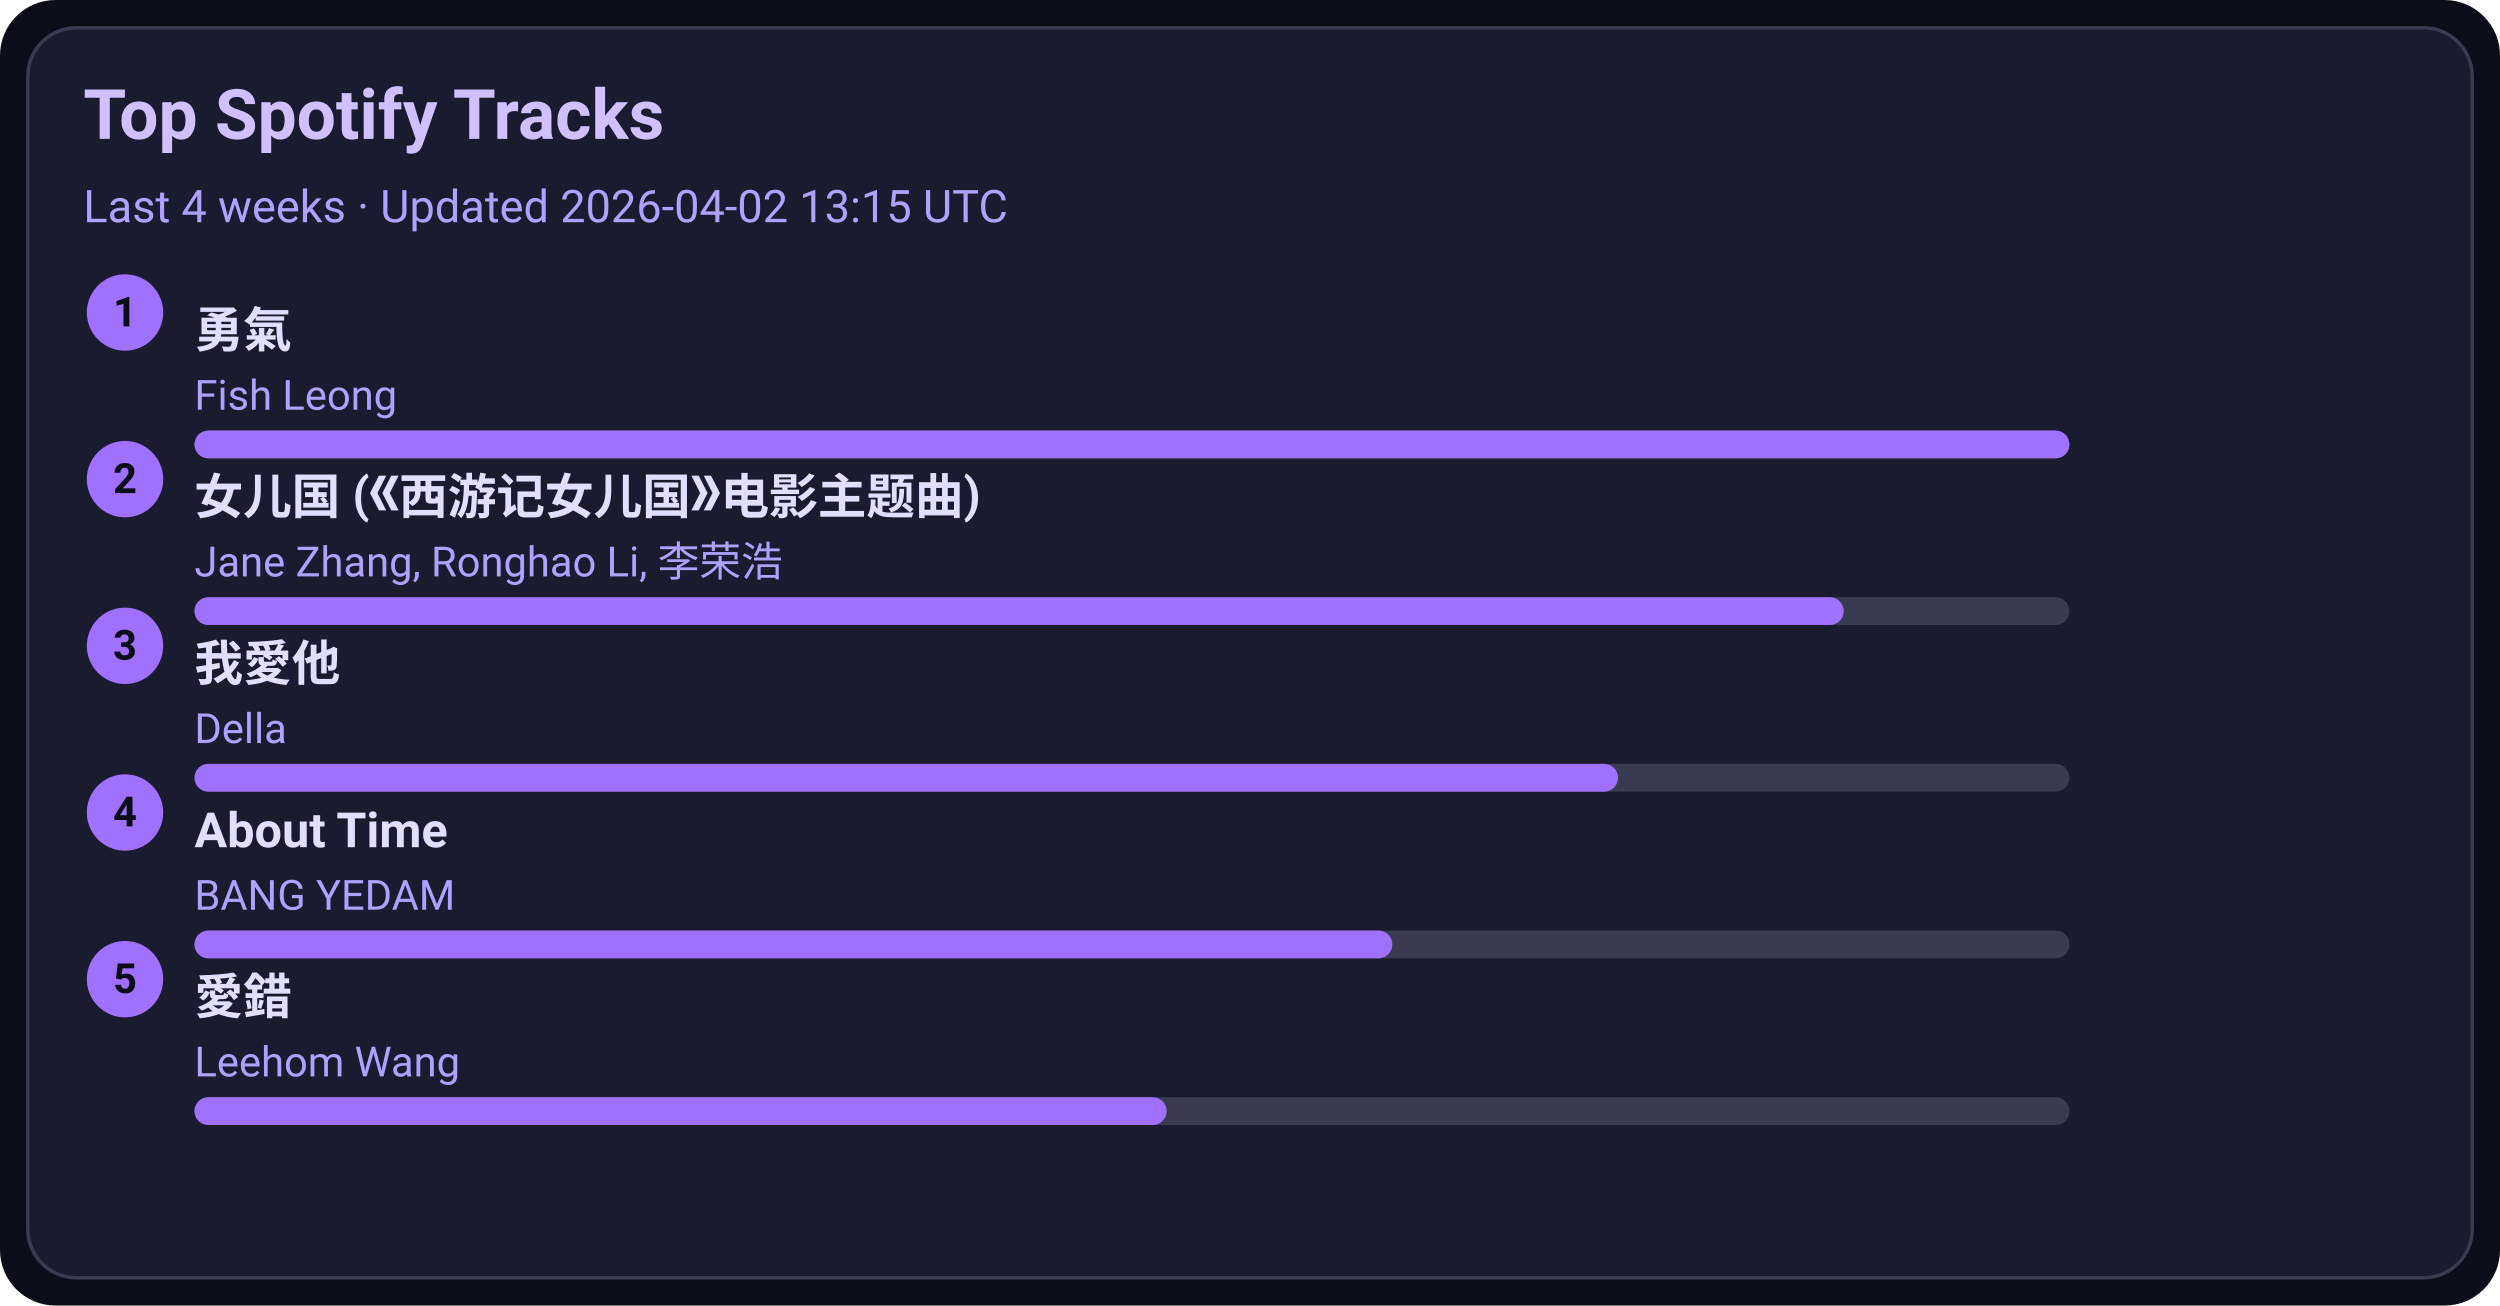
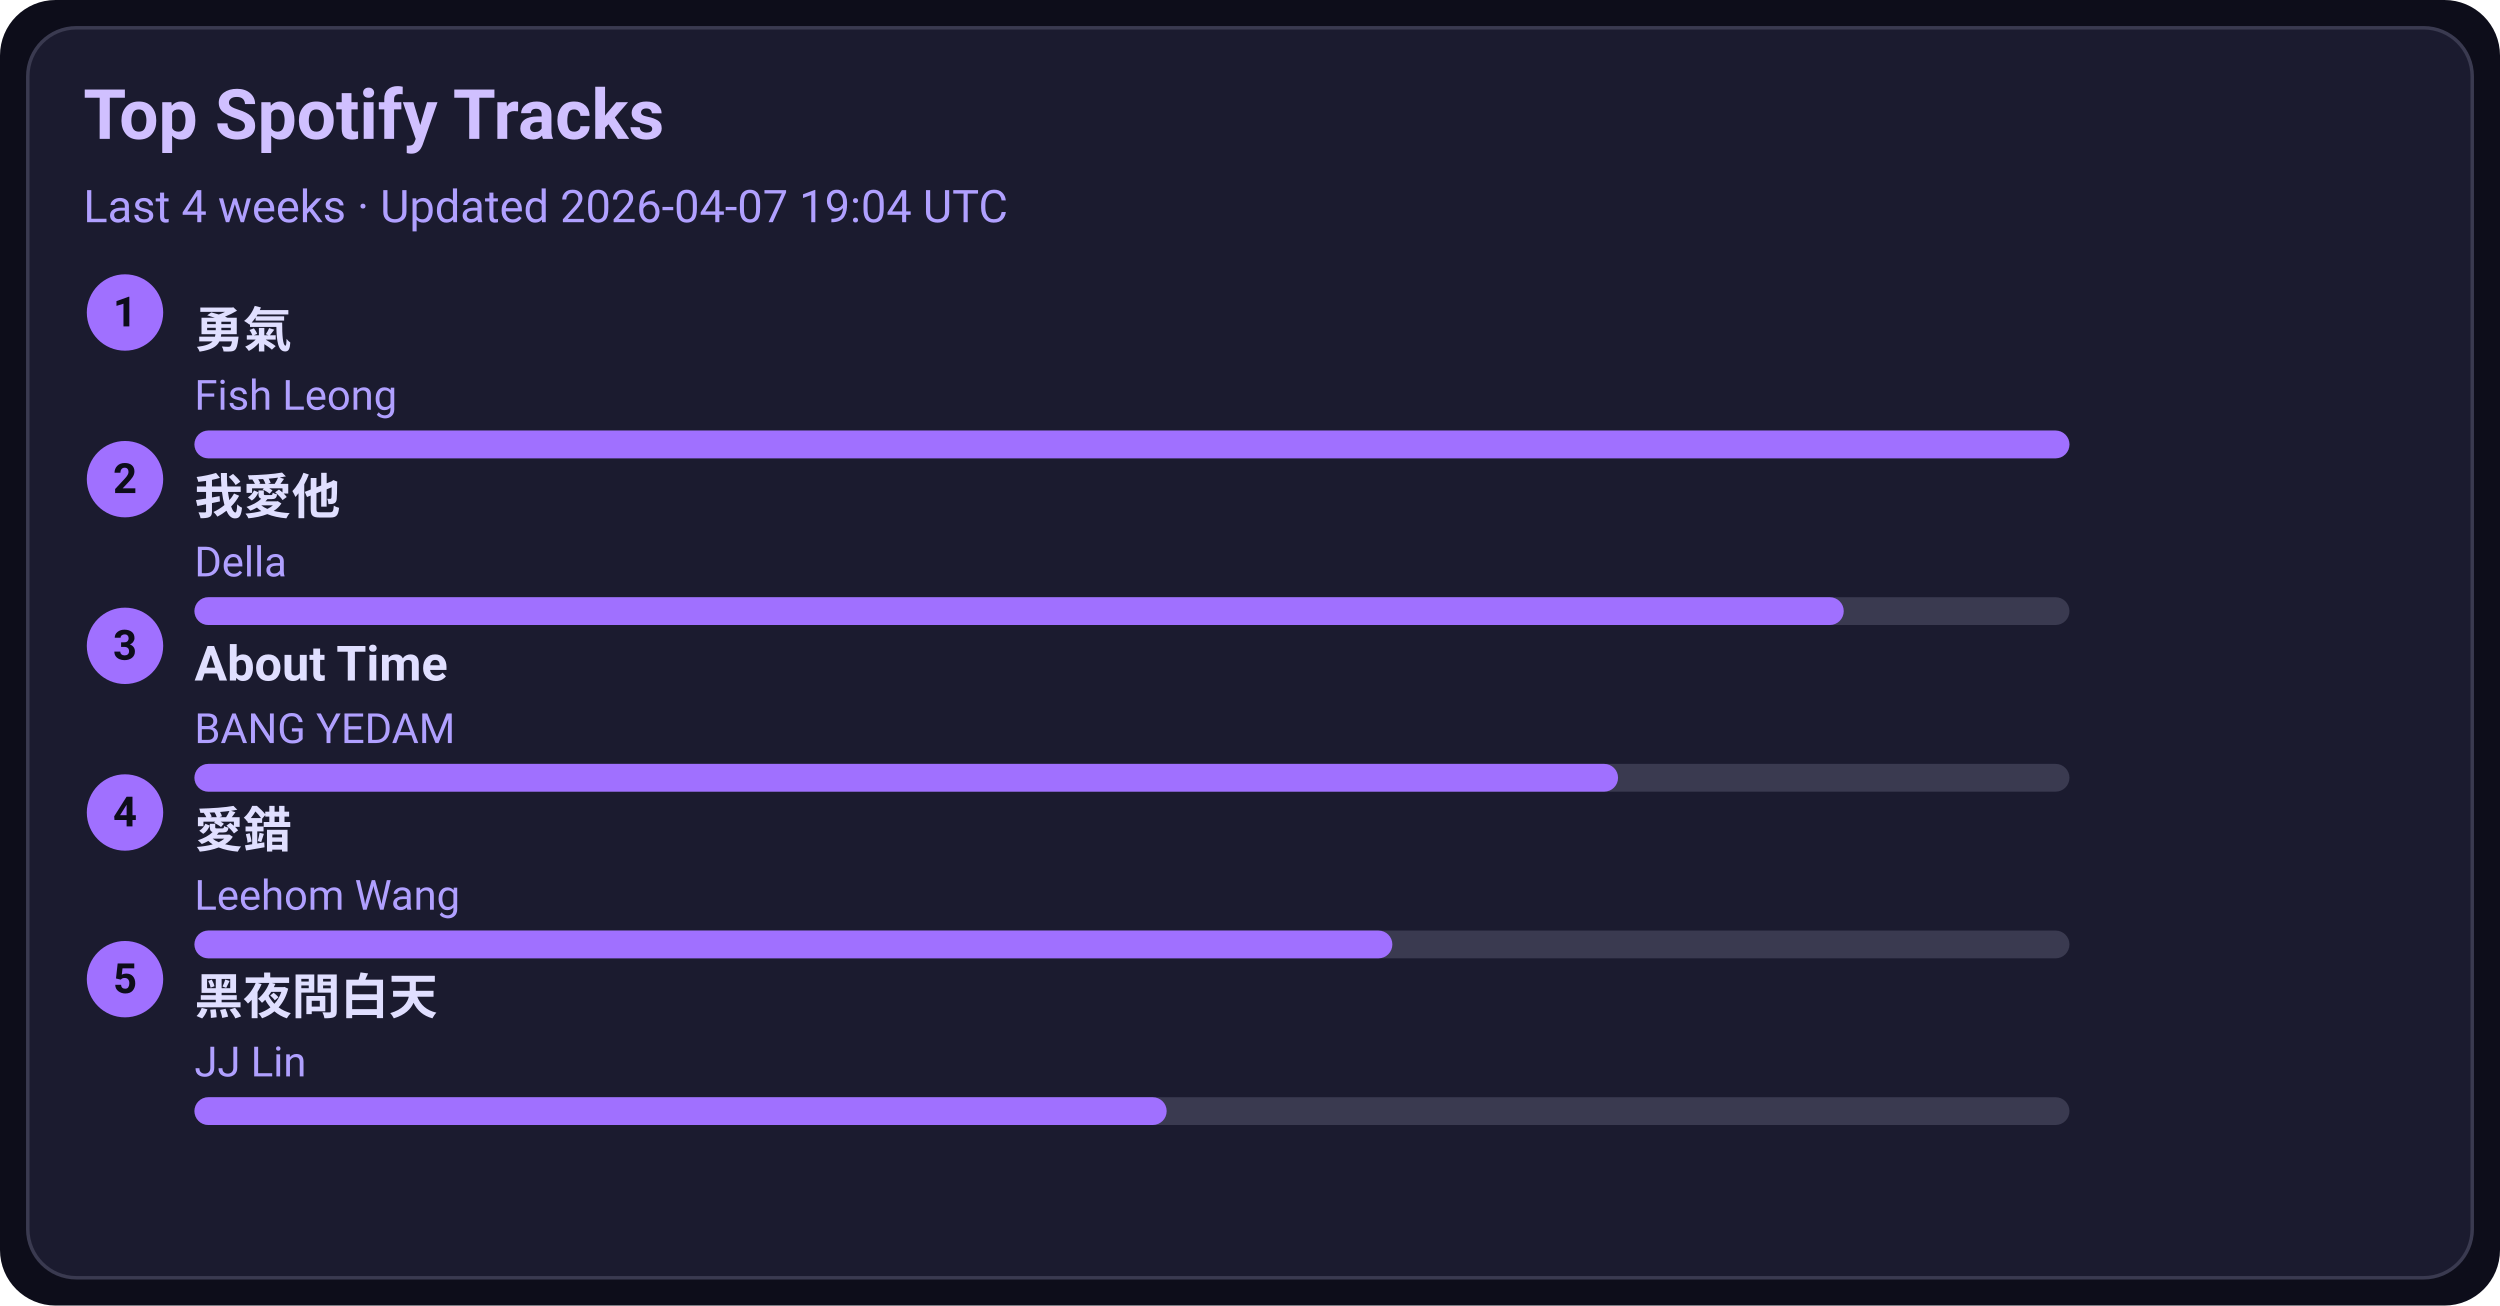
<svg xmlns="http://www.w3.org/2000/svg" width="720" height="376" viewBox="0 0 720 376">
  <style>text{font-family:-apple-system,BlinkMacSystemFont,Segoe UI,Roboto,Ubuntu,Helvetica Neue,Arial,Noto Sans,sans-serif}</style>
  <rect width="720" height="376" rx="16" fill="#0d0d1a" />
  <rect x="8" y="8" width="704" height="360" rx="14" fill="#1b1b2f" stroke="#3a3a50" />
  <text x="24" y="40" font-size="20" fill="#d0c0ff" font-weight="600">Top Spotify Tracks</text>
-   <text x="24" y="64" font-size="13" fill="#b0a0ff">Last 4 weeks · Updated 2026-04-02 13:15 UTC</text>
+   <text x="24" y="64" font-size="13" fill="#b0a0ff">Last 4 weeks · Updated 2026-04-07 19:04 UTC</text>
  <circle cx="36" cy="90" r="11" fill="#a070ff" />
  <text x="36" y="94" text-anchor="middle" font-size="12" fill="#0d0d1a" font-weight="700">1</text>
  <a href="https://open.spotify.com/track/1SNF1IdMuKPDhw9HTrdcvM" target="_blank" rel="noopener noreferrer">
    <text x="56" y="100" font-size="14" fill="#e0dfff" font-weight="600">勇氣</text>
  </a>
  <text x="56" y="118" font-size="12" fill="#b0a0ff">Fish Leong</text>
  <rect x="56" y="124" width="540" height="8" rx="4" fill="#3a3a50" />
  <rect x="56" y="124" width="540" height="8" rx="4" fill="#a070ff" />
  <circle cx="36" cy="138" r="11" fill="#a070ff" />
  <text x="36" y="142" text-anchor="middle" font-size="12" fill="#0d0d1a" font-weight="700">2</text>
-   <a href="https://open.spotify.com/track/5vfCdwOheQGcrR91ATpL2k" target="_blank" rel="noopener noreferrer">
-     <text x="56" y="148" font-size="14" fill="#e0dfff" font-weight="600">女儿国 (《西游记女儿国》电影主题曲)</text>
+   <a href="https://open.spotify.com/track/2qOitAAyMgHOs0cMilqf8k" target="_blank" rel="noopener noreferrer">
+     <text x="56" y="148" font-size="14" fill="#e0dfff" font-weight="600">我愛他</text>
  </a>
-   <text x="56" y="166" font-size="12" fill="#b0a0ff">Jane Zhang, Ronghao Li, 李荣浩</text>
+   <text x="56" y="166" font-size="12" fill="#b0a0ff">Della</text>
  <rect x="56" y="172" width="540" height="8" rx="4" fill="#3a3a50" />
  <rect x="56" y="172" width="475" height="8" rx="4" fill="#a070ff" />
  <circle cx="36" cy="186" r="11" fill="#a070ff" />
  <text x="36" y="190" text-anchor="middle" font-size="12" fill="#0d0d1a" font-weight="700">3</text>
-   <a href="https://open.spotify.com/track/2qOitAAyMgHOs0cMilqf8k" target="_blank" rel="noopener noreferrer">
-     <text x="56" y="196" font-size="14" fill="#e0dfff" font-weight="600">我愛他</text>
+   <a href="https://open.spotify.com/track/7rsNstm9iwgjGVB1d4vWpf" target="_blank" rel="noopener noreferrer">
+     <text x="56" y="196" font-size="14" fill="#e0dfff" font-weight="600">About Time</text>
  </a>
-   <text x="56" y="214" font-size="12" fill="#b0a0ff">Della</text>
+   <text x="56" y="214" font-size="12" fill="#b0a0ff">BANG YEDAM</text>
  <rect x="56" y="220" width="540" height="8" rx="4" fill="#3a3a50" />
  <rect x="56" y="220" width="410" height="8" rx="4" fill="#a070ff" />
  <circle cx="36" cy="234" r="11" fill="#a070ff" />
  <text x="36" y="238" text-anchor="middle" font-size="12" fill="#0d0d1a" font-weight="700">4</text>
-   <a href="https://open.spotify.com/track/7rsNstm9iwgjGVB1d4vWpf" target="_blank" rel="noopener noreferrer">
-     <text x="56" y="244" font-size="14" fill="#e0dfff" font-weight="600">About Time</text>
+   <a href="https://open.spotify.com/track/4vdX5mQE0oXkflFqsqQkUP" target="_blank" rel="noopener noreferrer">
+     <text x="56" y="244" font-size="14" fill="#e0dfff" font-weight="600">愛錯</text>
  </a>
-   <text x="56" y="262" font-size="12" fill="#b0a0ff">BANG YEDAM</text>
+   <text x="56" y="262" font-size="12" fill="#b0a0ff">Leehom Wang</text>
  <rect x="56" y="268" width="540" height="8" rx="4" fill="#3a3a50" />
  <rect x="56" y="268" width="345" height="8" rx="4" fill="#a070ff" />
  <circle cx="36" cy="282" r="11" fill="#a070ff" />
  <text x="36" y="286" text-anchor="middle" font-size="12" fill="#0d0d1a" font-weight="700">5</text>
-   <a href="https://open.spotify.com/track/4vdX5mQE0oXkflFqsqQkUP" target="_blank" rel="noopener noreferrer">
-     <text x="56" y="292" font-size="14" fill="#e0dfff" font-weight="600">愛錯</text>
+   <a href="https://open.spotify.com/track/5KNh5YQgfduzV4028Cfh3J" target="_blank" rel="noopener noreferrer">
+     <text x="56" y="292" font-size="14" fill="#e0dfff" font-weight="600">黑夜問白天</text>
  </a>
-   <text x="56" y="310" font-size="12" fill="#b0a0ff">Leehom Wang</text>
+   <text x="56" y="310" font-size="12" fill="#b0a0ff">JJ Lin</text>
  <rect x="56" y="316" width="540" height="8" rx="4" fill="#3a3a50" />
  <rect x="56" y="316" width="280" height="8" rx="4" fill="#a070ff" />
</svg>
